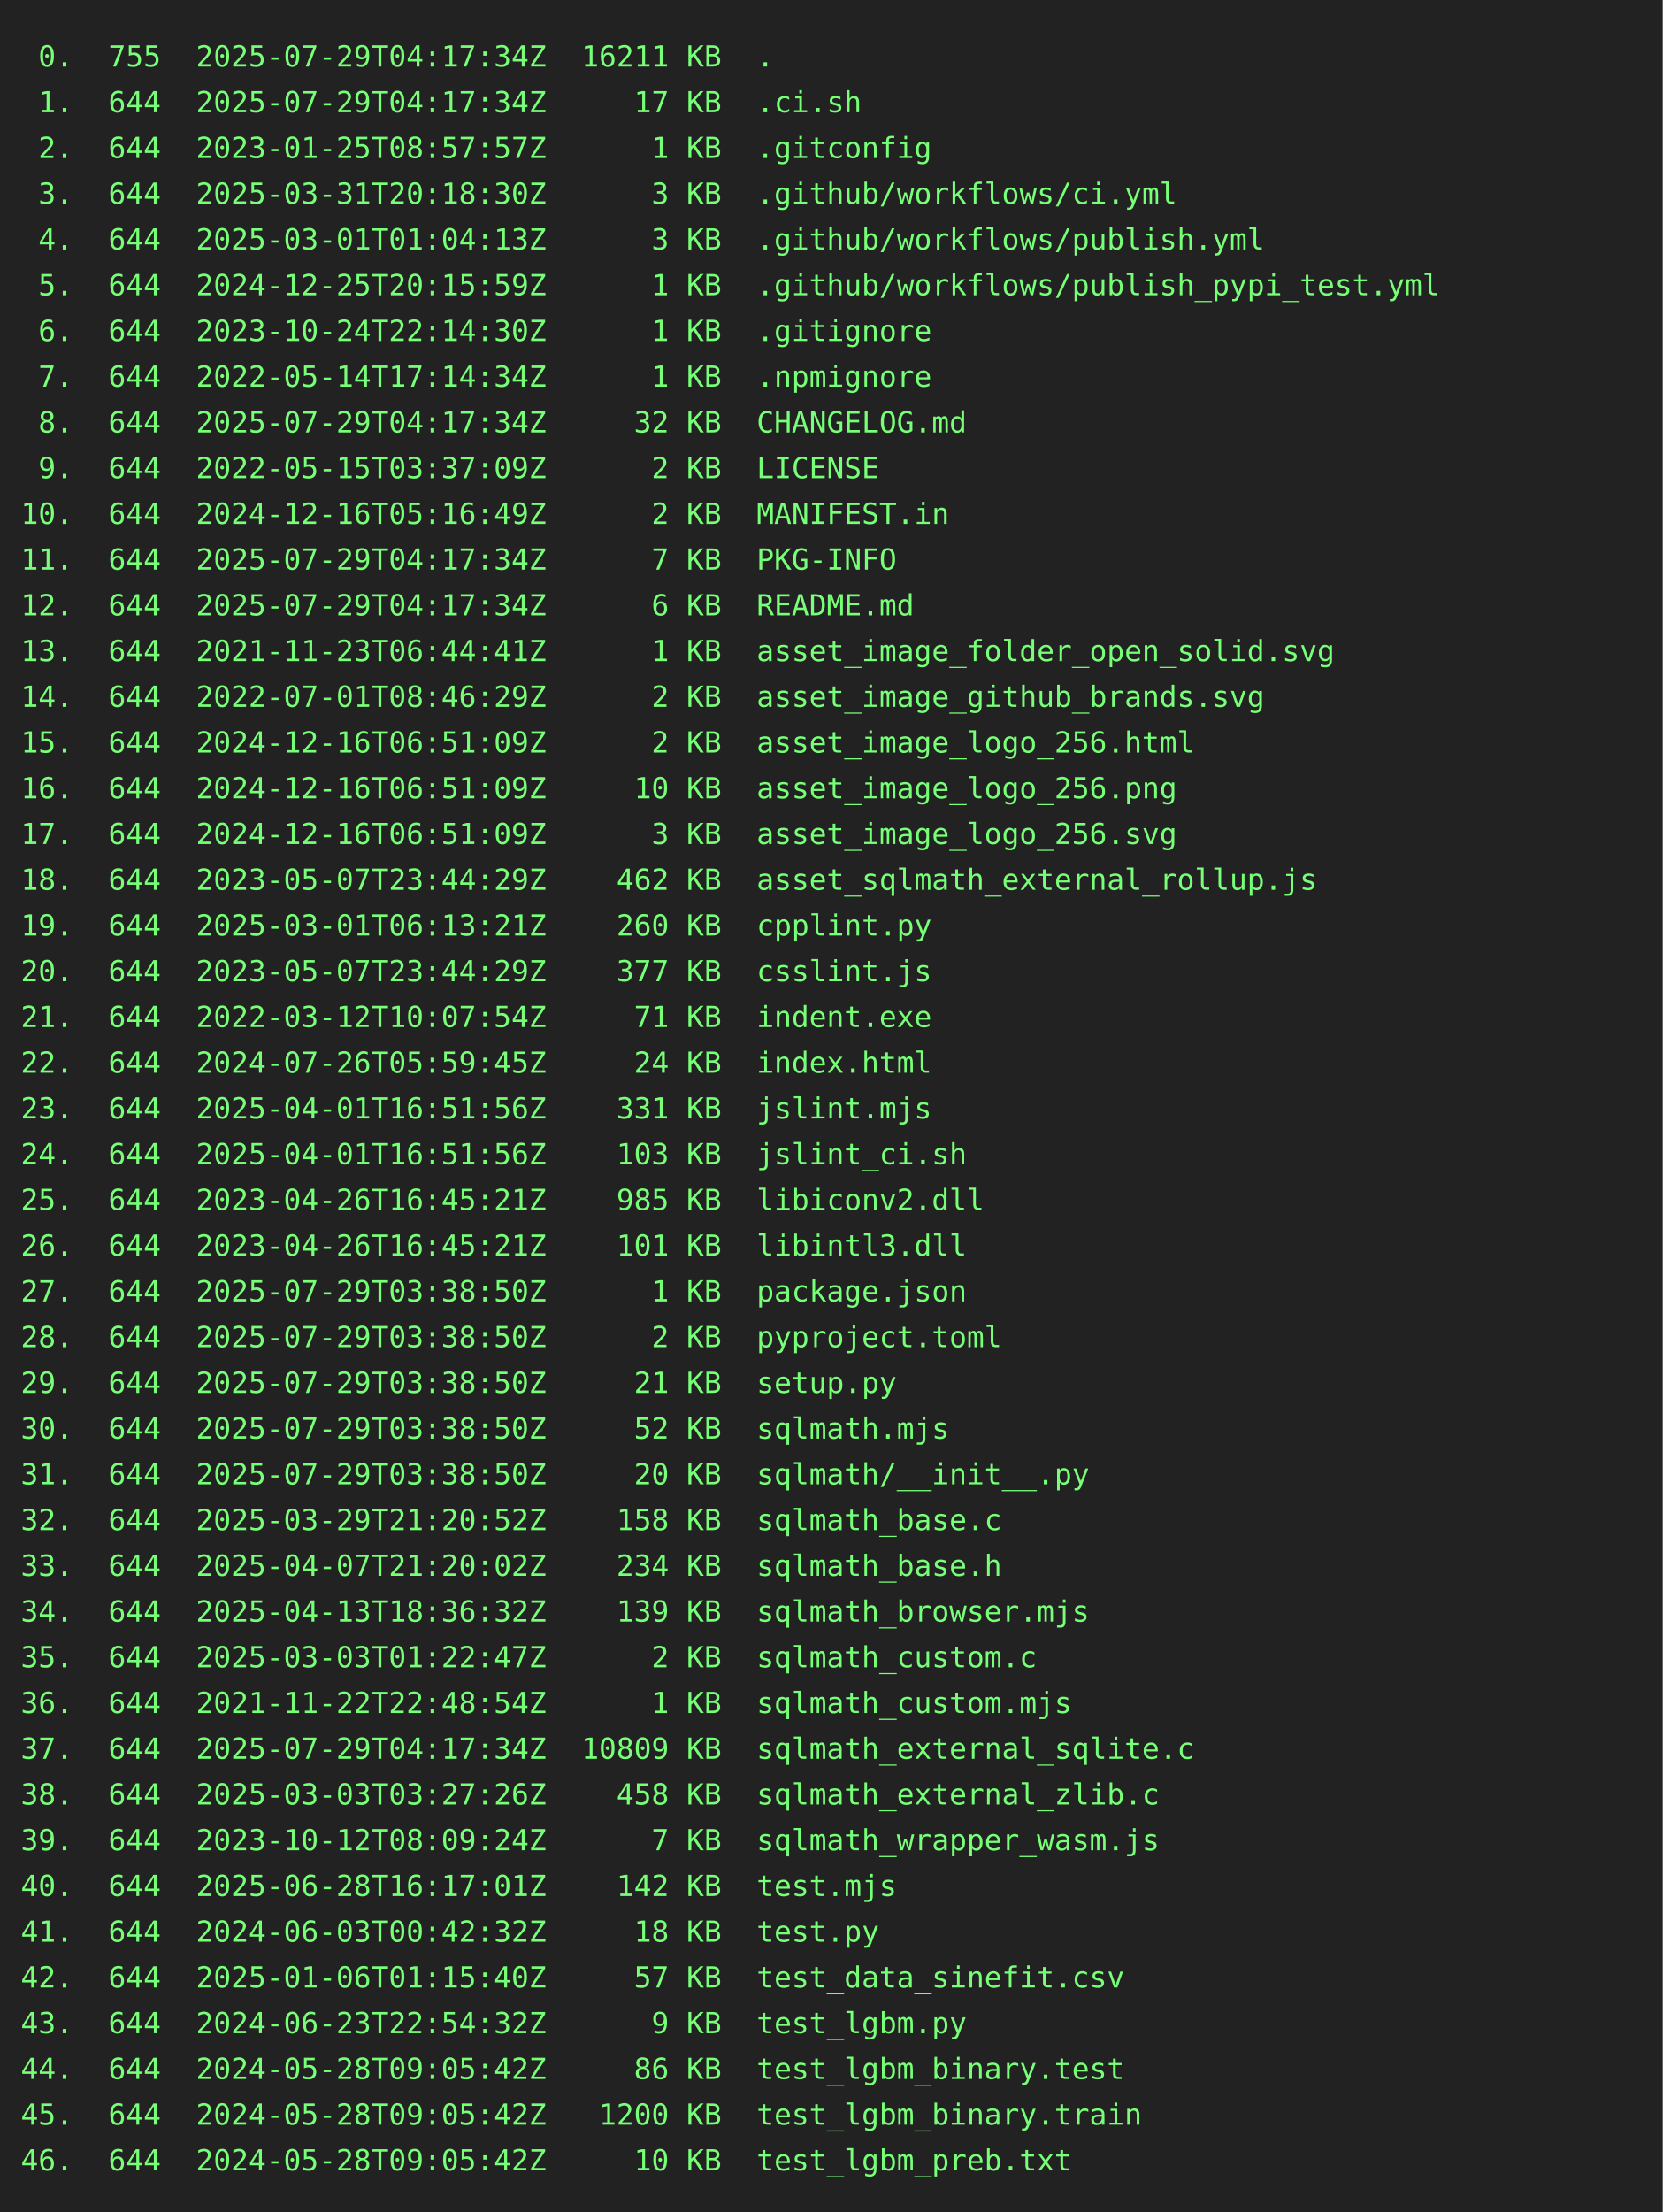
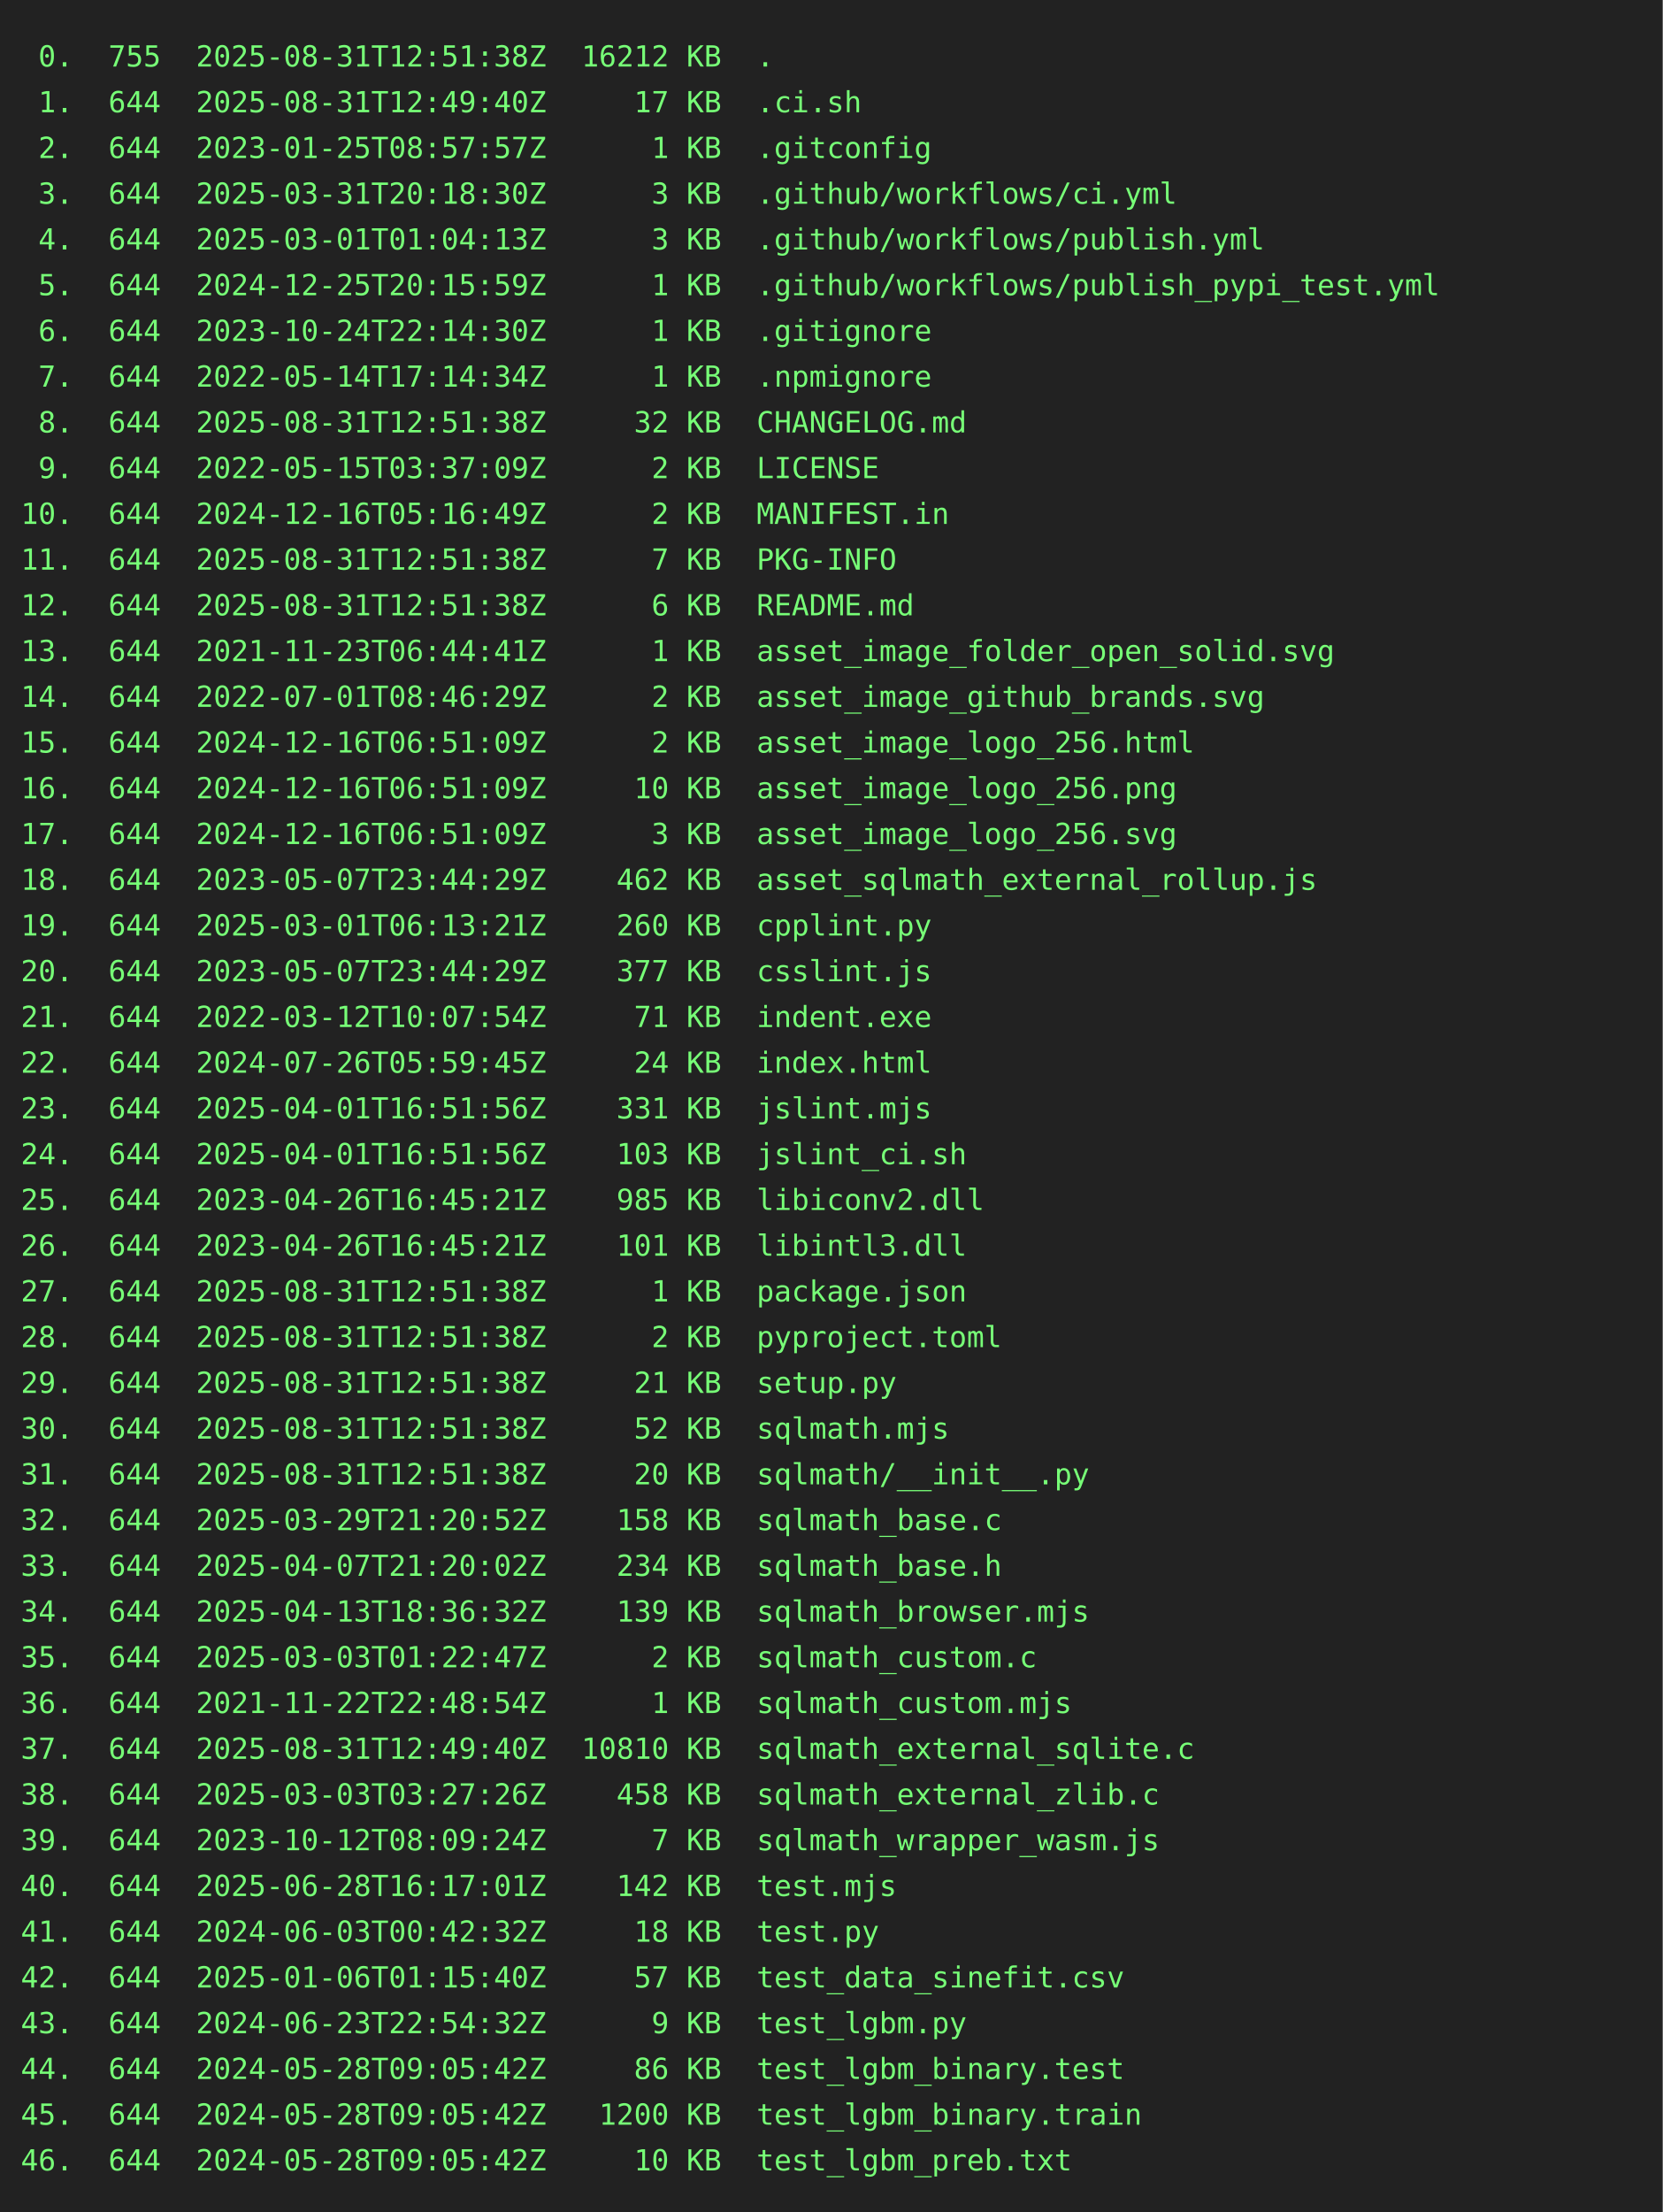
<svg xmlns="http://www.w3.org/2000/svg" height="1064" width="800">
  <rect height="1064" fill="#222" width="800" />
  <text fill="#7f7" font-family="consolas, menlo, monospace" font-size="14" xml:space="preserve">
-     <tspan lengthAdjust="spacingAndGlyphs" textLength="768" x="10" y="32"> 0.  755  2025-07-29T04:17:34Z  16211 KB  .                                                      </tspan>
-     <tspan lengthAdjust="spacingAndGlyphs" textLength="768" x="10" y="54"> 1.  644  2025-07-29T04:17:34Z     17 KB  .ci.sh                                                 </tspan>
+     <tspan lengthAdjust="spacingAndGlyphs" textLength="768" x="10" y="32"> 0.  755  2025-08-31T12:51:38Z  16212 KB  .                                                      </tspan>
+     <tspan lengthAdjust="spacingAndGlyphs" textLength="768" x="10" y="54"> 1.  644  2025-08-31T12:49:40Z     17 KB  .ci.sh                                                 </tspan>
    <tspan lengthAdjust="spacingAndGlyphs" textLength="768" x="10" y="76"> 2.  644  2023-01-25T08:57:57Z      1 KB  .gitconfig                                             </tspan>
    <tspan lengthAdjust="spacingAndGlyphs" textLength="768" x="10" y="98"> 3.  644  2025-03-31T20:18:30Z      3 KB  .github/workflows/ci.yml                               </tspan>
    <tspan lengthAdjust="spacingAndGlyphs" textLength="768" x="10" y="120"> 4.  644  2025-03-01T01:04:13Z      3 KB  .github/workflows/publish.yml                          </tspan>
    <tspan lengthAdjust="spacingAndGlyphs" textLength="768" x="10" y="142"> 5.  644  2024-12-25T20:15:59Z      1 KB  .github/workflows/publish_pypi_test.yml                </tspan>
    <tspan lengthAdjust="spacingAndGlyphs" textLength="768" x="10" y="164"> 6.  644  2023-10-24T22:14:30Z      1 KB  .gitignore                                             </tspan>
    <tspan lengthAdjust="spacingAndGlyphs" textLength="768" x="10" y="186"> 7.  644  2022-05-14T17:14:34Z      1 KB  .npmignore                                             </tspan>
-     <tspan lengthAdjust="spacingAndGlyphs" textLength="768" x="10" y="208"> 8.  644  2025-07-29T04:17:34Z     32 KB  CHANGELOG.md                                           </tspan>
+     <tspan lengthAdjust="spacingAndGlyphs" textLength="768" x="10" y="208"> 8.  644  2025-08-31T12:51:38Z     32 KB  CHANGELOG.md                                           </tspan>
    <tspan lengthAdjust="spacingAndGlyphs" textLength="768" x="10" y="230"> 9.  644  2022-05-15T03:37:09Z      2 KB  LICENSE                                                </tspan>
    <tspan lengthAdjust="spacingAndGlyphs" textLength="768" x="10" y="252">10.  644  2024-12-16T05:16:49Z      2 KB  MANIFEST.in                                            </tspan>
-     <tspan lengthAdjust="spacingAndGlyphs" textLength="768" x="10" y="274">11.  644  2025-07-29T04:17:34Z      7 KB  PKG-INFO                                               </tspan>
-     <tspan lengthAdjust="spacingAndGlyphs" textLength="768" x="10" y="296">12.  644  2025-07-29T04:17:34Z      6 KB  README.md                                              </tspan>
+     <tspan lengthAdjust="spacingAndGlyphs" textLength="768" x="10" y="274">11.  644  2025-08-31T12:51:38Z      7 KB  PKG-INFO                                               </tspan>
+     <tspan lengthAdjust="spacingAndGlyphs" textLength="768" x="10" y="296">12.  644  2025-08-31T12:51:38Z      6 KB  README.md                                              </tspan>
    <tspan lengthAdjust="spacingAndGlyphs" textLength="768" x="10" y="318">13.  644  2021-11-23T06:44:41Z      1 KB  asset_image_folder_open_solid.svg                      </tspan>
    <tspan lengthAdjust="spacingAndGlyphs" textLength="768" x="10" y="340">14.  644  2022-07-01T08:46:29Z      2 KB  asset_image_github_brands.svg                          </tspan>
    <tspan lengthAdjust="spacingAndGlyphs" textLength="768" x="10" y="362">15.  644  2024-12-16T06:51:09Z      2 KB  asset_image_logo_256.html                              </tspan>
    <tspan lengthAdjust="spacingAndGlyphs" textLength="768" x="10" y="384">16.  644  2024-12-16T06:51:09Z     10 KB  asset_image_logo_256.png                               </tspan>
    <tspan lengthAdjust="spacingAndGlyphs" textLength="768" x="10" y="406">17.  644  2024-12-16T06:51:09Z      3 KB  asset_image_logo_256.svg                               </tspan>
    <tspan lengthAdjust="spacingAndGlyphs" textLength="768" x="10" y="428">18.  644  2023-05-07T23:44:29Z    462 KB  asset_sqlmath_external_rollup.js                       </tspan>
    <tspan lengthAdjust="spacingAndGlyphs" textLength="768" x="10" y="450">19.  644  2025-03-01T06:13:21Z    260 KB  cpplint.py                                             </tspan>
    <tspan lengthAdjust="spacingAndGlyphs" textLength="768" x="10" y="472">20.  644  2023-05-07T23:44:29Z    377 KB  csslint.js                                             </tspan>
    <tspan lengthAdjust="spacingAndGlyphs" textLength="768" x="10" y="494">21.  644  2022-03-12T10:07:54Z     71 KB  indent.exe                                             </tspan>
    <tspan lengthAdjust="spacingAndGlyphs" textLength="768" x="10" y="516">22.  644  2024-07-26T05:59:45Z     24 KB  index.html                                             </tspan>
    <tspan lengthAdjust="spacingAndGlyphs" textLength="768" x="10" y="538">23.  644  2025-04-01T16:51:56Z    331 KB  jslint.mjs                                             </tspan>
    <tspan lengthAdjust="spacingAndGlyphs" textLength="768" x="10" y="560">24.  644  2025-04-01T16:51:56Z    103 KB  jslint_ci.sh                                           </tspan>
    <tspan lengthAdjust="spacingAndGlyphs" textLength="768" x="10" y="582">25.  644  2023-04-26T16:45:21Z    985 KB  libiconv2.dll                                          </tspan>
    <tspan lengthAdjust="spacingAndGlyphs" textLength="768" x="10" y="604">26.  644  2023-04-26T16:45:21Z    101 KB  libintl3.dll                                           </tspan>
-     <tspan lengthAdjust="spacingAndGlyphs" textLength="768" x="10" y="626">27.  644  2025-07-29T03:38:50Z      1 KB  package.json                                           </tspan>
-     <tspan lengthAdjust="spacingAndGlyphs" textLength="768" x="10" y="648">28.  644  2025-07-29T03:38:50Z      2 KB  pyproject.toml                                         </tspan>
-     <tspan lengthAdjust="spacingAndGlyphs" textLength="768" x="10" y="670">29.  644  2025-07-29T03:38:50Z     21 KB  setup.py                                               </tspan>
-     <tspan lengthAdjust="spacingAndGlyphs" textLength="768" x="10" y="692">30.  644  2025-07-29T03:38:50Z     52 KB  sqlmath.mjs                                            </tspan>
-     <tspan lengthAdjust="spacingAndGlyphs" textLength="768" x="10" y="714">31.  644  2025-07-29T03:38:50Z     20 KB  sqlmath/__init__.py                                    </tspan>
+     <tspan lengthAdjust="spacingAndGlyphs" textLength="768" x="10" y="626">27.  644  2025-08-31T12:51:38Z      1 KB  package.json                                           </tspan>
+     <tspan lengthAdjust="spacingAndGlyphs" textLength="768" x="10" y="648">28.  644  2025-08-31T12:51:38Z      2 KB  pyproject.toml                                         </tspan>
+     <tspan lengthAdjust="spacingAndGlyphs" textLength="768" x="10" y="670">29.  644  2025-08-31T12:51:38Z     21 KB  setup.py                                               </tspan>
+     <tspan lengthAdjust="spacingAndGlyphs" textLength="768" x="10" y="692">30.  644  2025-08-31T12:51:38Z     52 KB  sqlmath.mjs                                            </tspan>
+     <tspan lengthAdjust="spacingAndGlyphs" textLength="768" x="10" y="714">31.  644  2025-08-31T12:51:38Z     20 KB  sqlmath/__init__.py                                    </tspan>
    <tspan lengthAdjust="spacingAndGlyphs" textLength="768" x="10" y="736">32.  644  2025-03-29T21:20:52Z    158 KB  sqlmath_base.c                                         </tspan>
    <tspan lengthAdjust="spacingAndGlyphs" textLength="768" x="10" y="758">33.  644  2025-04-07T21:20:02Z    234 KB  sqlmath_base.h                                         </tspan>
    <tspan lengthAdjust="spacingAndGlyphs" textLength="768" x="10" y="780">34.  644  2025-04-13T18:36:32Z    139 KB  sqlmath_browser.mjs                                    </tspan>
    <tspan lengthAdjust="spacingAndGlyphs" textLength="768" x="10" y="802">35.  644  2025-03-03T01:22:47Z      2 KB  sqlmath_custom.c                                       </tspan>
    <tspan lengthAdjust="spacingAndGlyphs" textLength="768" x="10" y="824">36.  644  2021-11-22T22:48:54Z      1 KB  sqlmath_custom.mjs                                     </tspan>
-     <tspan lengthAdjust="spacingAndGlyphs" textLength="768" x="10" y="846">37.  644  2025-07-29T04:17:34Z  10809 KB  sqlmath_external_sqlite.c                              </tspan>
+     <tspan lengthAdjust="spacingAndGlyphs" textLength="768" x="10" y="846">37.  644  2025-08-31T12:49:40Z  10810 KB  sqlmath_external_sqlite.c                              </tspan>
    <tspan lengthAdjust="spacingAndGlyphs" textLength="768" x="10" y="868">38.  644  2025-03-03T03:27:26Z    458 KB  sqlmath_external_zlib.c                                </tspan>
    <tspan lengthAdjust="spacingAndGlyphs" textLength="768" x="10" y="890">39.  644  2023-10-12T08:09:24Z      7 KB  sqlmath_wrapper_wasm.js                                </tspan>
    <tspan lengthAdjust="spacingAndGlyphs" textLength="768" x="10" y="912">40.  644  2025-06-28T16:17:01Z    142 KB  test.mjs                                               </tspan>
    <tspan lengthAdjust="spacingAndGlyphs" textLength="768" x="10" y="934">41.  644  2024-06-03T00:42:32Z     18 KB  test.py                                                </tspan>
    <tspan lengthAdjust="spacingAndGlyphs" textLength="768" x="10" y="956">42.  644  2025-01-06T01:15:40Z     57 KB  test_data_sinefit.csv                                  </tspan>
    <tspan lengthAdjust="spacingAndGlyphs" textLength="768" x="10" y="978">43.  644  2024-06-23T22:54:32Z      9 KB  test_lgbm.py                                           </tspan>
    <tspan lengthAdjust="spacingAndGlyphs" textLength="768" x="10" y="1000">44.  644  2024-05-28T09:05:42Z     86 KB  test_lgbm_binary.test                                  </tspan>
    <tspan lengthAdjust="spacingAndGlyphs" textLength="768" x="10" y="1022">45.  644  2024-05-28T09:05:42Z   1200 KB  test_lgbm_binary.train                                 </tspan>
    <tspan lengthAdjust="spacingAndGlyphs" textLength="768" x="10" y="1044">46.  644  2024-05-28T09:05:42Z     10 KB  test_lgbm_preb.txt                                     </tspan>
  </text>
</svg>
